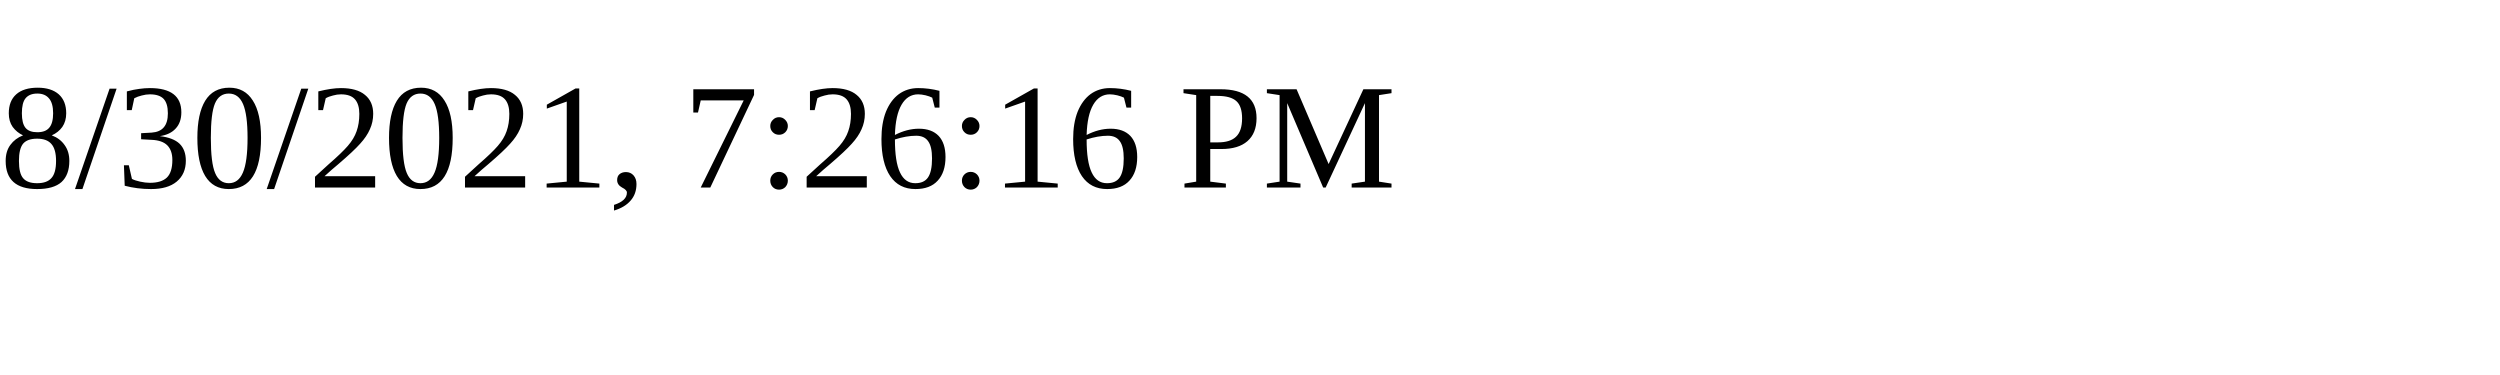
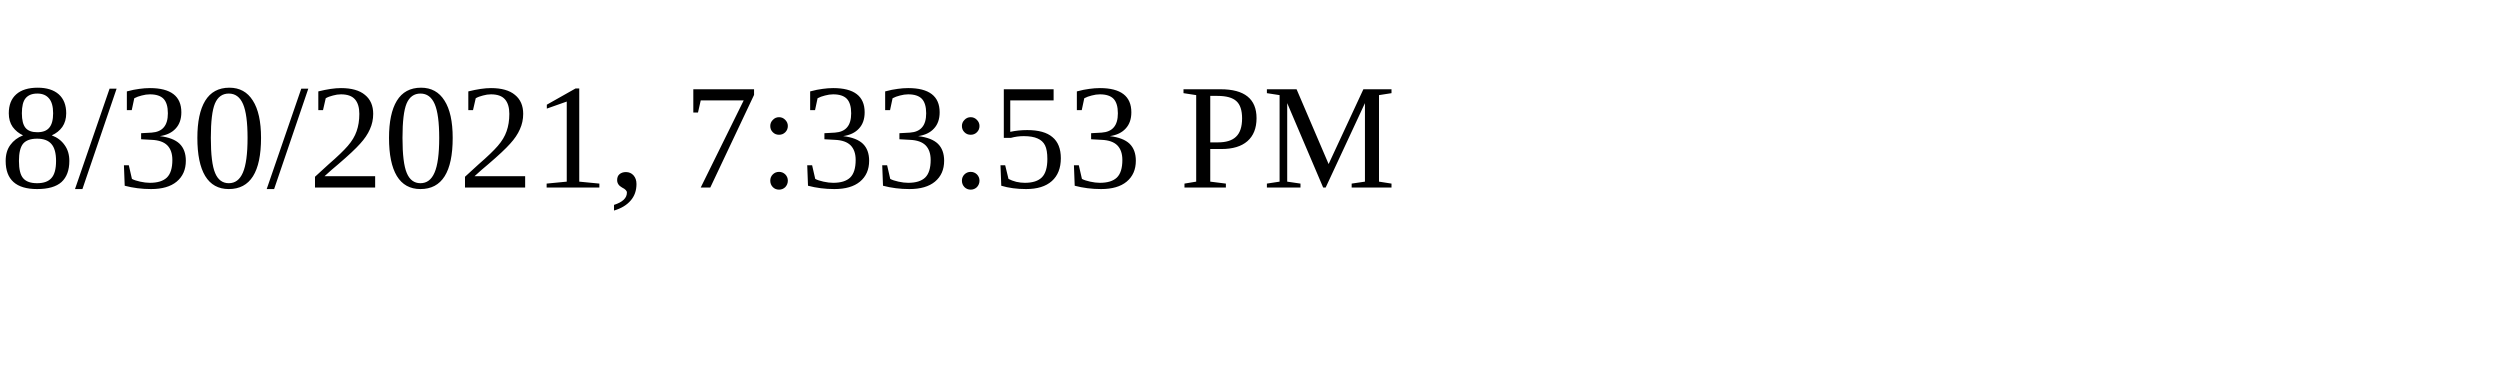
<svg xmlns="http://www.w3.org/2000/svg" height="30" width="200">
-   <text x="0" y="15">8/30/2021, 7:26:16 PM</text>
+   <text x="0" y="15">8/30/2021, 7:33:53 PM</text>
</svg>
